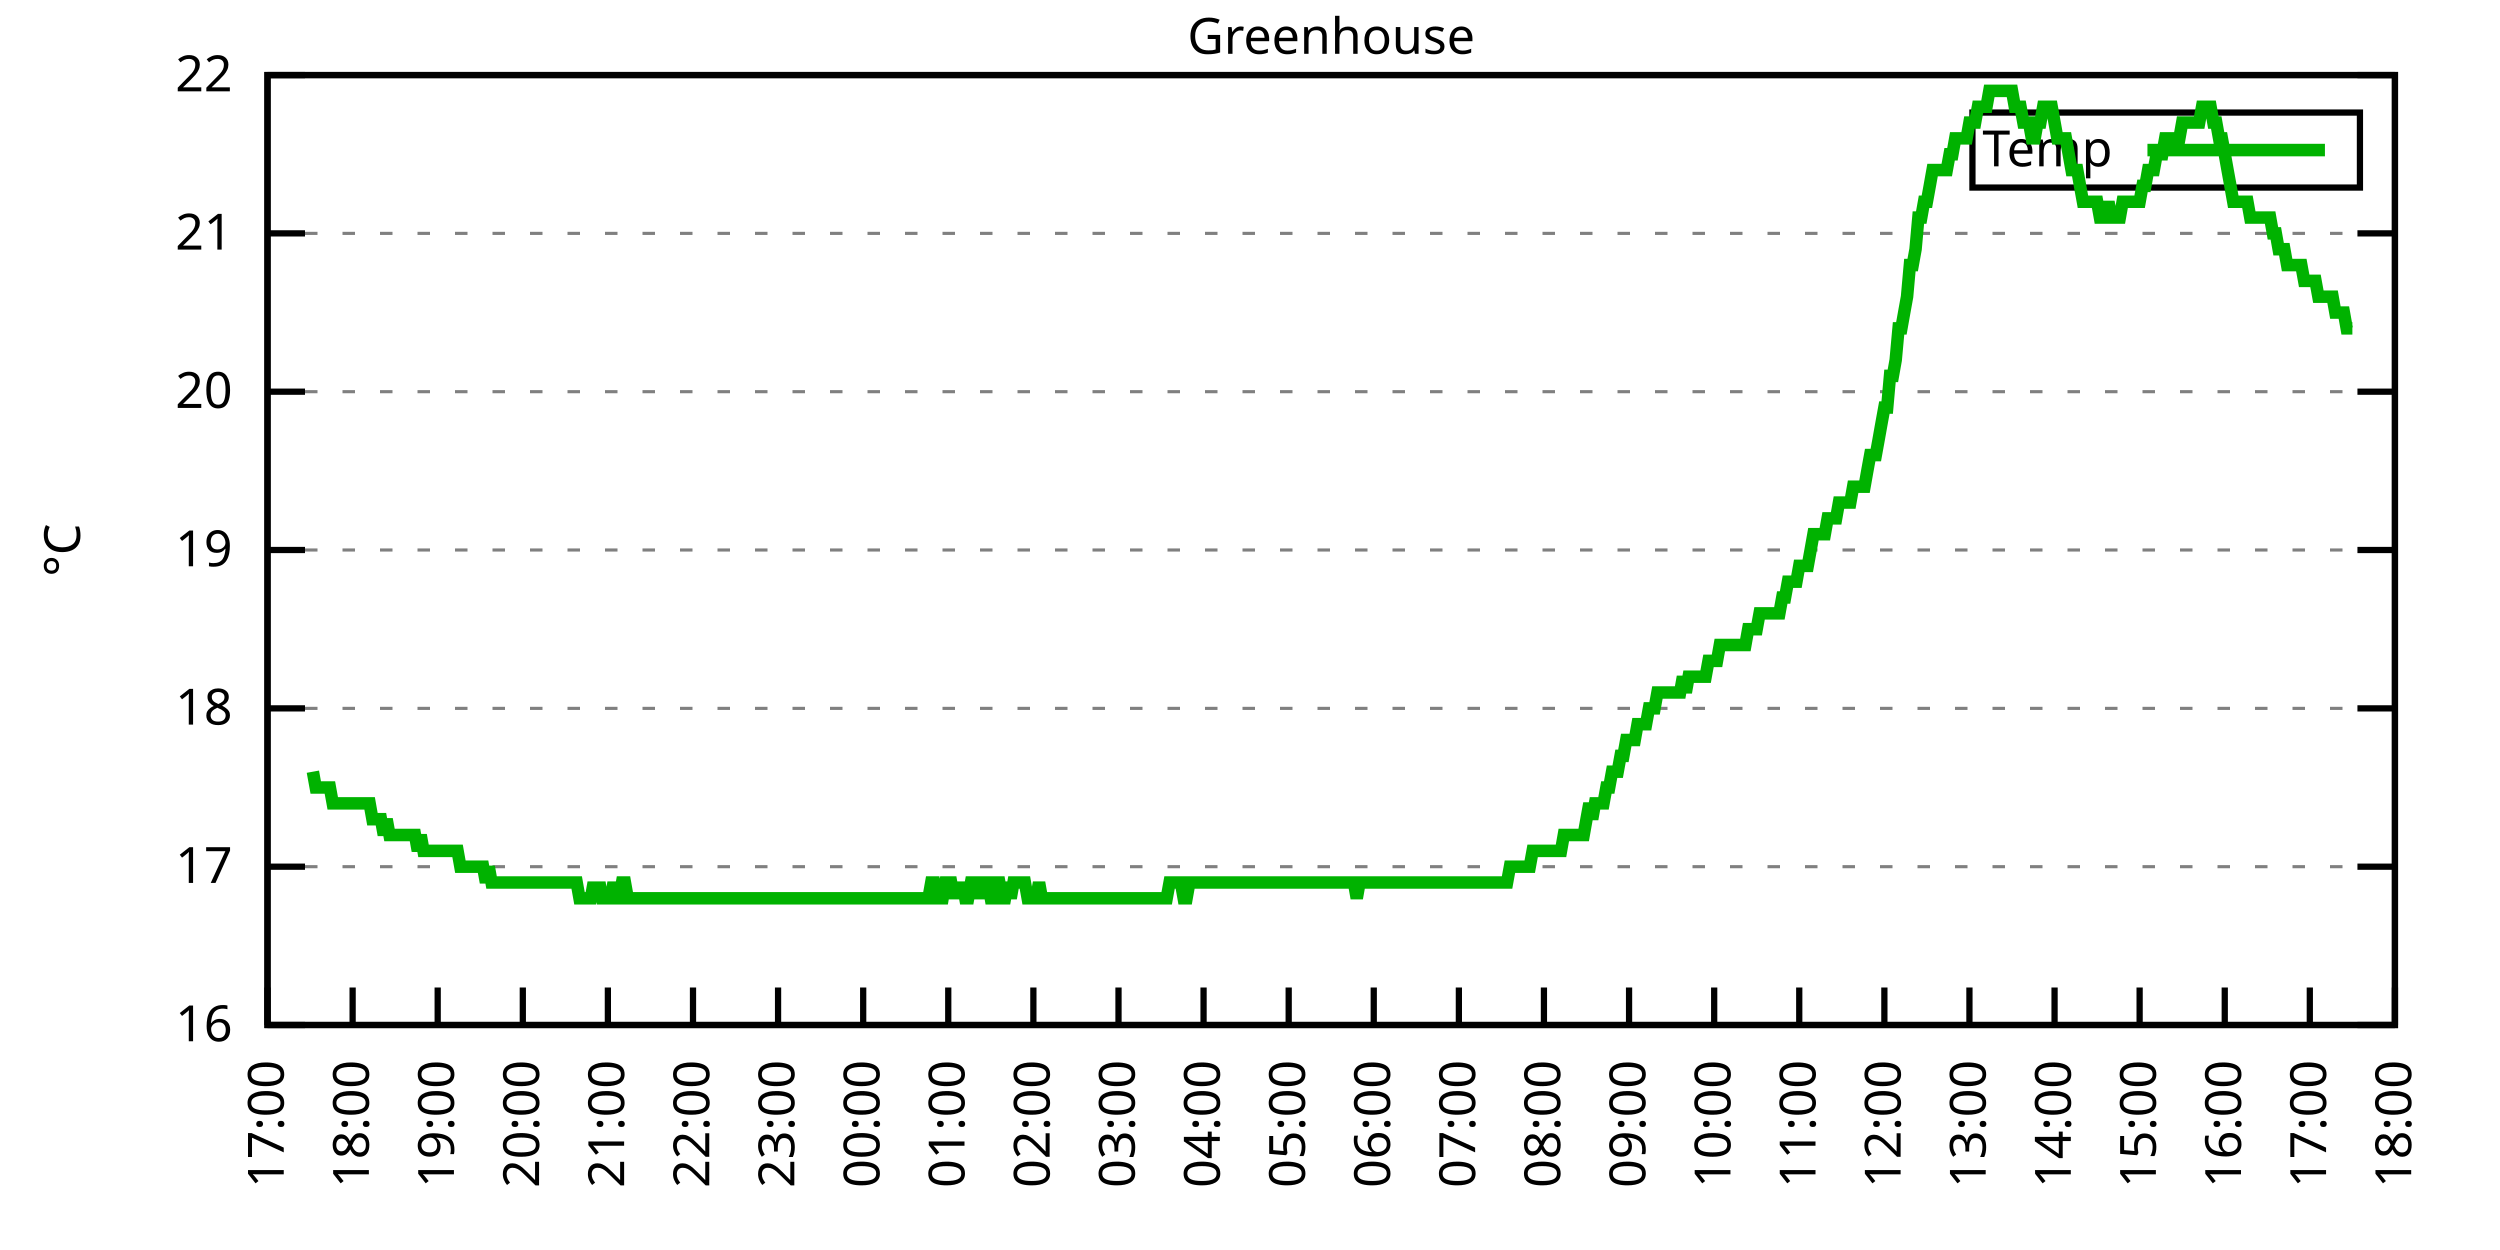
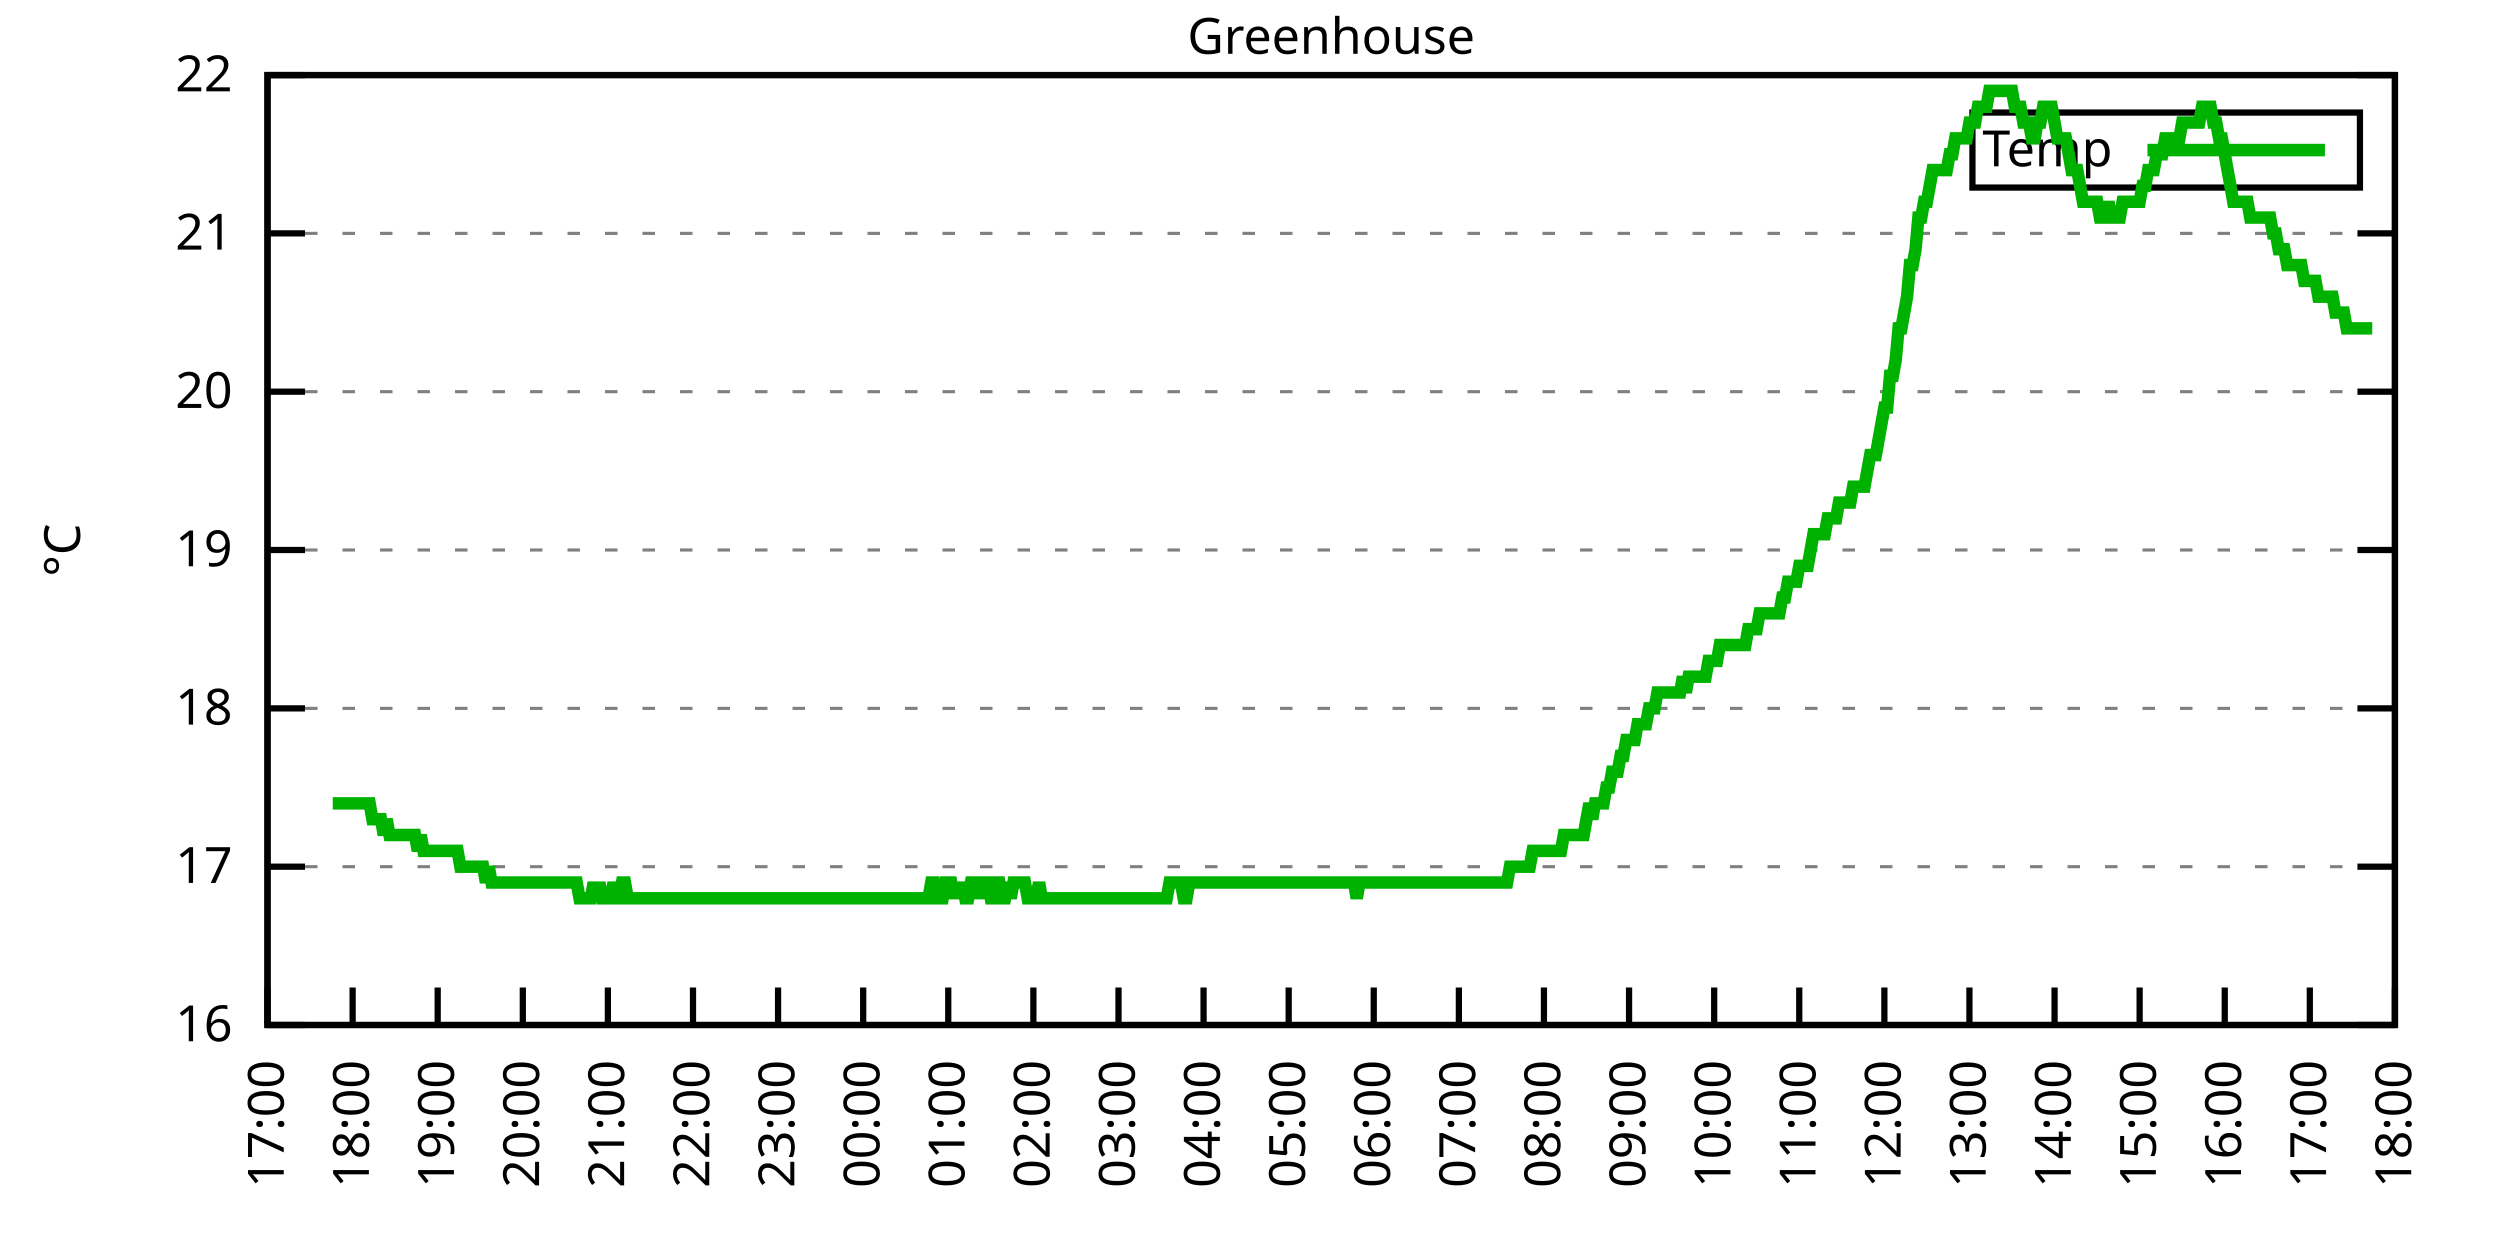
<svg xmlns="http://www.w3.org/2000/svg" xmlns:xlink="http://www.w3.org/1999/xlink" width="400" height="200" viewBox="0 0 400 200">
  <g id="gnuplot_canvas">
    <rect x="0" y="0" width="400" height="200" fill="none" />
    <defs>
      <circle id="gpDot" r="0.5" stroke-width="0.5" stroke="currentColor" />
      <path id="gpPt0" stroke-width="0.333" stroke="currentColor" d="M-1,0 h2 M0,-1 v2" />
      <path id="gpPt1" stroke-width="0.333" stroke="currentColor" d="M-1,-1 L1,1 M1,-1 L-1,1" />
      <path id="gpPt2" stroke-width="0.333" stroke="currentColor" d="M-1,0 L1,0 M0,-1 L0,1 M-1,-1 L1,1 M-1,1 L1,-1" />
      <rect id="gpPt3" stroke-width="0.333" stroke="currentColor" x="-1" y="-1" width="2" height="2" />
      <rect id="gpPt4" stroke-width="0.333" stroke="currentColor" fill="currentColor" x="-1" y="-1" width="2" height="2" />
      <circle id="gpPt5" stroke-width="0.333" stroke="currentColor" cx="0" cy="0" r="1" />
      <use xlink:href="#gpPt5" id="gpPt6" fill="currentColor" stroke="none" />
      <path id="gpPt7" stroke-width="0.333" stroke="currentColor" d="M0,-1.33 L-1.33,0.67 L1.33,0.67 z" />
      <use xlink:href="#gpPt7" id="gpPt8" fill="currentColor" stroke="none" />
      <use xlink:href="#gpPt7" id="gpPt9" stroke="currentColor" transform="rotate(180)" />
      <use xlink:href="#gpPt9" id="gpPt10" fill="currentColor" stroke="none" />
      <use xlink:href="#gpPt3" id="gpPt11" stroke="currentColor" transform="rotate(45)" />
      <use xlink:href="#gpPt11" id="gpPt12" fill="currentColor" stroke="none" />
      <path id="gpPt13" stroke-width="0.333" stroke="currentColor" d="M0,1.330 L1.265,0.411 L0.782,-1.067 L-0.782,-1.076 L-1.265,0.411 z" />
      <use xlink:href="#gpPt13" id="gpPt14" fill="currentColor" stroke="none" />
      <filter id="textbox" filterUnits="objectBoundingBox" x="0" y="0" height="1" width="1">
        <feFlood flood-color="white" flood-opacity="1" result="bgnd" />
        <feComposite in="SourceGraphic" in2="bgnd" operator="atop" />
      </filter>
      <filter id="greybox" filterUnits="objectBoundingBox" x="0" y="0" height="1" width="1">
        <feFlood flood-color="lightgrey" flood-opacity="1" result="grey" />
        <feComposite in="SourceGraphic" in2="grey" operator="atop" />
      </filter>
    </defs>
    <g fill="none" color="white" stroke="currentColor" stroke-width="1.00" stroke-linecap="butt" stroke-linejoin="miter">
</g>
    <g fill="none" color="black" stroke="currentColor" stroke-width="1.00" stroke-linecap="butt" stroke-linejoin="miter">
      <g stroke="none" shape-rendering="crispEdges">
        <polygon fill="rgb(255, 255, 255)" points="42.80,164.00 383.18,164.00 383.18,12.02 42.80,12.02 " />
      </g>
    </g>
    <g fill="none" color="black" stroke="currentColor" stroke-width="1.00" stroke-linecap="butt" stroke-linejoin="miter">
</g>
    <g fill="none" color="black" stroke="black" stroke-width="0.50" stroke-linecap="butt" stroke-linejoin="miter">
</g>
    <g fill="none" color="gray" stroke="currentColor" stroke-width="0.50" stroke-linecap="butt" stroke-linejoin="miter">
      <path stroke="gray" stroke-dasharray="2,4" class="gridline" d="M42.80,164.00 L383.19,164.00  " />
    </g>
    <g fill="none" color="gray" stroke="gray" stroke-width="1.00" stroke-linecap="butt" stroke-linejoin="miter">
</g>
    <g fill="none" color="black" stroke="currentColor" stroke-width="1.00" stroke-linecap="butt" stroke-linejoin="miter">
      <path stroke="black" d="M42.80,164.00 L48.80,164.00 M383.19,164.00 L377.19,164.00  " />
      <g transform="translate(37.20,166.60)" stroke="none" fill="black" font-family="Sans" font-size="8.00" text-anchor="end">
        <text>
          <tspan font-family="Sans"> 16</tspan>
        </text>
      </g>
    </g>
    <g fill="none" color="black" stroke="currentColor" stroke-width="1.00" stroke-linecap="butt" stroke-linejoin="miter">
</g>
    <g fill="none" color="black" stroke="black" stroke-width="0.50" stroke-linecap="butt" stroke-linejoin="miter">
</g>
    <g fill="none" color="gray" stroke="currentColor" stroke-width="0.50" stroke-linecap="butt" stroke-linejoin="miter">
      <path stroke="gray" stroke-dasharray="2,4" class="gridline" d="M42.80,138.67 L383.19,138.67  " />
    </g>
    <g fill="none" color="gray" stroke="gray" stroke-width="1.00" stroke-linecap="butt" stroke-linejoin="miter">
</g>
    <g fill="none" color="black" stroke="currentColor" stroke-width="1.00" stroke-linecap="butt" stroke-linejoin="miter">
      <path stroke="black" d="M42.80,138.67 L48.80,138.67 M383.19,138.67 L377.19,138.67  " />
      <g transform="translate(37.20,141.27)" stroke="none" fill="black" font-family="Sans" font-size="8.00" text-anchor="end">
        <text>
          <tspan font-family="Sans"> 17</tspan>
        </text>
      </g>
    </g>
    <g fill="none" color="black" stroke="currentColor" stroke-width="1.00" stroke-linecap="butt" stroke-linejoin="miter">
</g>
    <g fill="none" color="black" stroke="black" stroke-width="0.50" stroke-linecap="butt" stroke-linejoin="miter">
</g>
    <g fill="none" color="gray" stroke="currentColor" stroke-width="0.50" stroke-linecap="butt" stroke-linejoin="miter">
      <path stroke="gray" stroke-dasharray="2,4" class="gridline" d="M42.80,113.34 L383.19,113.34  " />
    </g>
    <g fill="none" color="gray" stroke="gray" stroke-width="1.00" stroke-linecap="butt" stroke-linejoin="miter">
</g>
    <g fill="none" color="black" stroke="currentColor" stroke-width="1.00" stroke-linecap="butt" stroke-linejoin="miter">
      <path stroke="black" d="M42.80,113.34 L48.80,113.34 M383.19,113.34 L377.19,113.34  " />
      <g transform="translate(37.20,115.94)" stroke="none" fill="black" font-family="Sans" font-size="8.00" text-anchor="end">
        <text>
          <tspan font-family="Sans"> 18</tspan>
        </text>
      </g>
    </g>
    <g fill="none" color="black" stroke="currentColor" stroke-width="1.00" stroke-linecap="butt" stroke-linejoin="miter">
</g>
    <g fill="none" color="black" stroke="black" stroke-width="0.50" stroke-linecap="butt" stroke-linejoin="miter">
</g>
    <g fill="none" color="gray" stroke="currentColor" stroke-width="0.50" stroke-linecap="butt" stroke-linejoin="miter">
      <path stroke="gray" stroke-dasharray="2,4" class="gridline" d="M42.80,88.00 L383.19,88.00  " />
    </g>
    <g fill="none" color="gray" stroke="gray" stroke-width="1.00" stroke-linecap="butt" stroke-linejoin="miter">
</g>
    <g fill="none" color="black" stroke="currentColor" stroke-width="1.00" stroke-linecap="butt" stroke-linejoin="miter">
      <path stroke="black" d="M42.80,88.00 L48.80,88.00 M383.19,88.00 L377.19,88.00  " />
      <g transform="translate(37.20,90.60)" stroke="none" fill="black" font-family="Sans" font-size="8.00" text-anchor="end">
        <text>
          <tspan font-family="Sans"> 19</tspan>
        </text>
      </g>
    </g>
    <g fill="none" color="black" stroke="currentColor" stroke-width="1.00" stroke-linecap="butt" stroke-linejoin="miter">
</g>
    <g fill="none" color="black" stroke="black" stroke-width="0.50" stroke-linecap="butt" stroke-linejoin="miter">
</g>
    <g fill="none" color="gray" stroke="currentColor" stroke-width="0.50" stroke-linecap="butt" stroke-linejoin="miter">
      <path stroke="gray" stroke-dasharray="2,4" class="gridline" d="M42.80,62.67 L383.19,62.67  " />
    </g>
    <g fill="none" color="gray" stroke="gray" stroke-width="1.00" stroke-linecap="butt" stroke-linejoin="miter">
</g>
    <g fill="none" color="black" stroke="currentColor" stroke-width="1.00" stroke-linecap="butt" stroke-linejoin="miter">
      <path stroke="black" d="M42.80,62.67 L48.80,62.67 M383.19,62.67 L377.19,62.67  " />
      <g transform="translate(37.20,65.27)" stroke="none" fill="black" font-family="Sans" font-size="8.00" text-anchor="end">
        <text>
          <tspan font-family="Sans"> 20</tspan>
        </text>
      </g>
    </g>
    <g fill="none" color="black" stroke="currentColor" stroke-width="1.00" stroke-linecap="butt" stroke-linejoin="miter">
</g>
    <g fill="none" color="black" stroke="black" stroke-width="0.50" stroke-linecap="butt" stroke-linejoin="miter">
</g>
    <g fill="none" color="gray" stroke="currentColor" stroke-width="0.50" stroke-linecap="butt" stroke-linejoin="miter">
      <path stroke="gray" stroke-dasharray="2,4" class="gridline" d="M42.80,37.34 L383.19,37.34  " />
    </g>
    <g fill="none" color="gray" stroke="gray" stroke-width="1.00" stroke-linecap="butt" stroke-linejoin="miter">
</g>
    <g fill="none" color="black" stroke="currentColor" stroke-width="1.00" stroke-linecap="butt" stroke-linejoin="miter">
      <path stroke="black" d="M42.80,37.34 L48.80,37.34 M383.19,37.34 L377.19,37.34  " />
      <g transform="translate(37.20,39.94)" stroke="none" fill="black" font-family="Sans" font-size="8.00" text-anchor="end">
        <text>
          <tspan font-family="Sans"> 21</tspan>
        </text>
      </g>
    </g>
    <g fill="none" color="black" stroke="currentColor" stroke-width="1.00" stroke-linecap="butt" stroke-linejoin="miter">
</g>
    <g fill="none" color="black" stroke="black" stroke-width="0.50" stroke-linecap="butt" stroke-linejoin="miter">
</g>
    <g fill="none" color="gray" stroke="currentColor" stroke-width="0.50" stroke-linecap="butt" stroke-linejoin="miter">
      <path stroke="gray" stroke-dasharray="2,4" class="gridline" d="M42.80,12.01 L383.19,12.01  " />
    </g>
    <g fill="none" color="gray" stroke="gray" stroke-width="1.00" stroke-linecap="butt" stroke-linejoin="miter">
</g>
    <g fill="none" color="black" stroke="currentColor" stroke-width="1.00" stroke-linecap="butt" stroke-linejoin="miter">
      <path stroke="black" d="M42.80,12.01 L48.80,12.01 M383.19,12.01 L377.19,12.01  " />
      <g transform="translate(37.20,14.61)" stroke="none" fill="black" font-family="Sans" font-size="8.00" text-anchor="end">
        <text>
          <tspan font-family="Sans"> 22</tspan>
        </text>
      </g>
    </g>
    <g fill="none" color="black" stroke="currentColor" stroke-width="1.00" stroke-linecap="butt" stroke-linejoin="miter">
      <path stroke="black" d="M42.80,164.00 L42.80,158.00  " />
      <g transform="translate(45.40,169.60) rotate(270.00)" stroke="none" fill="black" font-family="Sans" font-size="8.00" text-anchor="end">
        <text>
          <tspan font-family="Sans">17:00</tspan>
        </text>
      </g>
    </g>
    <g fill="none" color="black" stroke="currentColor" stroke-width="1.00" stroke-linecap="butt" stroke-linejoin="miter">
      <path stroke="black" d="M56.42,164.00 L56.42,158.00  " />
      <g transform="translate(59.02,169.60) rotate(270.00)" stroke="none" fill="black" font-family="Sans" font-size="8.00" text-anchor="end">
        <text>
          <tspan font-family="Sans">18:00</tspan>
        </text>
      </g>
    </g>
    <g fill="none" color="black" stroke="currentColor" stroke-width="1.00" stroke-linecap="butt" stroke-linejoin="miter">
      <path stroke="black" d="M70.03,164.00 L70.03,158.00  " />
      <g transform="translate(72.63,169.60) rotate(270.00)" stroke="none" fill="black" font-family="Sans" font-size="8.00" text-anchor="end">
        <text>
          <tspan font-family="Sans">19:00</tspan>
        </text>
      </g>
    </g>
    <g fill="none" color="black" stroke="currentColor" stroke-width="1.00" stroke-linecap="butt" stroke-linejoin="miter">
      <path stroke="black" d="M83.65,164.00 L83.65,158.00  " />
      <g transform="translate(86.25,169.60) rotate(270.00)" stroke="none" fill="black" font-family="Sans" font-size="8.00" text-anchor="end">
        <text>
          <tspan font-family="Sans">20:00</tspan>
        </text>
      </g>
    </g>
    <g fill="none" color="black" stroke="currentColor" stroke-width="1.00" stroke-linecap="butt" stroke-linejoin="miter">
      <path stroke="black" d="M97.26,164.00 L97.26,158.00  " />
      <g transform="translate(99.86,169.60) rotate(270.00)" stroke="none" fill="black" font-family="Sans" font-size="8.00" text-anchor="end">
        <text>
          <tspan font-family="Sans">21:00</tspan>
        </text>
      </g>
    </g>
    <g fill="none" color="black" stroke="currentColor" stroke-width="1.00" stroke-linecap="butt" stroke-linejoin="miter">
      <path stroke="black" d="M110.88,164.00 L110.88,158.00  " />
      <g transform="translate(113.48,169.60) rotate(270.00)" stroke="none" fill="black" font-family="Sans" font-size="8.00" text-anchor="end">
        <text>
          <tspan font-family="Sans">22:00</tspan>
        </text>
      </g>
    </g>
    <g fill="none" color="black" stroke="currentColor" stroke-width="1.00" stroke-linecap="butt" stroke-linejoin="miter">
      <path stroke="black" d="M124.49,164.00 L124.49,158.00  " />
      <g transform="translate(127.09,169.60) rotate(270.00)" stroke="none" fill="black" font-family="Sans" font-size="8.00" text-anchor="end">
        <text>
          <tspan font-family="Sans">23:00</tspan>
        </text>
      </g>
    </g>
    <g fill="none" color="black" stroke="currentColor" stroke-width="1.00" stroke-linecap="butt" stroke-linejoin="miter">
      <path stroke="black" d="M138.11,164.00 L138.11,158.00  " />
      <g transform="translate(140.71,169.60) rotate(270.00)" stroke="none" fill="black" font-family="Sans" font-size="8.00" text-anchor="end">
        <text>
          <tspan font-family="Sans">00:00</tspan>
        </text>
      </g>
    </g>
    <g fill="none" color="black" stroke="currentColor" stroke-width="1.00" stroke-linecap="butt" stroke-linejoin="miter">
      <path stroke="black" d="M151.72,164.00 L151.72,158.00  " />
      <g transform="translate(154.32,169.60) rotate(270.00)" stroke="none" fill="black" font-family="Sans" font-size="8.00" text-anchor="end">
        <text>
          <tspan font-family="Sans">01:00</tspan>
        </text>
      </g>
    </g>
    <g fill="none" color="black" stroke="currentColor" stroke-width="1.00" stroke-linecap="butt" stroke-linejoin="miter">
      <path stroke="black" d="M165.34,164.00 L165.34,158.00  " />
      <g transform="translate(167.94,169.60) rotate(270.00)" stroke="none" fill="black" font-family="Sans" font-size="8.00" text-anchor="end">
        <text>
          <tspan font-family="Sans">02:00</tspan>
        </text>
      </g>
    </g>
    <g fill="none" color="black" stroke="currentColor" stroke-width="1.00" stroke-linecap="butt" stroke-linejoin="miter">
      <path stroke="black" d="M178.96,164.00 L178.96,158.00  " />
      <g transform="translate(181.56,169.60) rotate(270.00)" stroke="none" fill="black" font-family="Sans" font-size="8.00" text-anchor="end">
        <text>
          <tspan font-family="Sans">03:00</tspan>
        </text>
      </g>
    </g>
    <g fill="none" color="black" stroke="currentColor" stroke-width="1.00" stroke-linecap="butt" stroke-linejoin="miter">
      <path stroke="black" d="M192.57,164.00 L192.57,158.00  " />
      <g transform="translate(195.17,169.60) rotate(270.00)" stroke="none" fill="black" font-family="Sans" font-size="8.00" text-anchor="end">
        <text>
          <tspan font-family="Sans">04:00</tspan>
        </text>
      </g>
    </g>
    <g fill="none" color="black" stroke="currentColor" stroke-width="1.00" stroke-linecap="butt" stroke-linejoin="miter">
      <path stroke="black" d="M206.19,164.00 L206.19,158.00  " />
      <g transform="translate(208.79,169.60) rotate(270.00)" stroke="none" fill="black" font-family="Sans" font-size="8.00" text-anchor="end">
        <text>
          <tspan font-family="Sans">05:00</tspan>
        </text>
      </g>
    </g>
    <g fill="none" color="black" stroke="currentColor" stroke-width="1.00" stroke-linecap="butt" stroke-linejoin="miter">
      <path stroke="black" d="M219.80,164.00 L219.80,158.00  " />
      <g transform="translate(222.40,169.60) rotate(270.00)" stroke="none" fill="black" font-family="Sans" font-size="8.00" text-anchor="end">
        <text>
          <tspan font-family="Sans">06:00</tspan>
        </text>
      </g>
    </g>
    <g fill="none" color="black" stroke="currentColor" stroke-width="1.00" stroke-linecap="butt" stroke-linejoin="miter">
      <path stroke="black" d="M233.42,164.00 L233.42,158.00  " />
      <g transform="translate(236.02,169.60) rotate(270.00)" stroke="none" fill="black" font-family="Sans" font-size="8.00" text-anchor="end">
        <text>
          <tspan font-family="Sans">07:00</tspan>
        </text>
      </g>
    </g>
    <g fill="none" color="black" stroke="currentColor" stroke-width="1.00" stroke-linecap="butt" stroke-linejoin="miter">
      <path stroke="black" d="M247.03,164.00 L247.03,158.00  " />
      <g transform="translate(249.63,169.60) rotate(270.00)" stroke="none" fill="black" font-family="Sans" font-size="8.00" text-anchor="end">
        <text>
          <tspan font-family="Sans">08:00</tspan>
        </text>
      </g>
    </g>
    <g fill="none" color="black" stroke="currentColor" stroke-width="1.00" stroke-linecap="butt" stroke-linejoin="miter">
      <path stroke="black" d="M260.65,164.00 L260.65,158.00  " />
      <g transform="translate(263.25,169.60) rotate(270.00)" stroke="none" fill="black" font-family="Sans" font-size="8.00" text-anchor="end">
        <text>
          <tspan font-family="Sans">09:00</tspan>
        </text>
      </g>
    </g>
    <g fill="none" color="black" stroke="currentColor" stroke-width="1.00" stroke-linecap="butt" stroke-linejoin="miter">
      <path stroke="black" d="M274.27,164.00 L274.27,158.00  " />
      <g transform="translate(276.87,169.60) rotate(270.00)" stroke="none" fill="black" font-family="Sans" font-size="8.00" text-anchor="end">
        <text>
          <tspan font-family="Sans">10:00</tspan>
        </text>
      </g>
    </g>
    <g fill="none" color="black" stroke="currentColor" stroke-width="1.00" stroke-linecap="butt" stroke-linejoin="miter">
      <path stroke="black" d="M287.88,164.00 L287.88,158.00  " />
      <g transform="translate(290.48,169.60) rotate(270.00)" stroke="none" fill="black" font-family="Sans" font-size="8.00" text-anchor="end">
        <text>
          <tspan font-family="Sans">11:00</tspan>
        </text>
      </g>
    </g>
    <g fill="none" color="black" stroke="currentColor" stroke-width="1.00" stroke-linecap="butt" stroke-linejoin="miter">
      <path stroke="black" d="M301.50,164.00 L301.50,158.00  " />
      <g transform="translate(304.10,169.60) rotate(270.00)" stroke="none" fill="black" font-family="Sans" font-size="8.00" text-anchor="end">
        <text>
          <tspan font-family="Sans">12:00</tspan>
        </text>
      </g>
    </g>
    <g fill="none" color="black" stroke="currentColor" stroke-width="1.00" stroke-linecap="butt" stroke-linejoin="miter">
      <path stroke="black" d="M315.11,164.00 L315.11,158.00  " />
      <g transform="translate(317.71,169.60) rotate(270.00)" stroke="none" fill="black" font-family="Sans" font-size="8.00" text-anchor="end">
        <text>
          <tspan font-family="Sans">13:00</tspan>
        </text>
      </g>
    </g>
    <g fill="none" color="black" stroke="currentColor" stroke-width="1.00" stroke-linecap="butt" stroke-linejoin="miter">
      <path stroke="black" d="M328.73,164.00 L328.73,158.00  " />
      <g transform="translate(331.33,169.60) rotate(270.00)" stroke="none" fill="black" font-family="Sans" font-size="8.00" text-anchor="end">
        <text>
          <tspan font-family="Sans">14:00</tspan>
        </text>
      </g>
    </g>
    <g fill="none" color="black" stroke="currentColor" stroke-width="1.00" stroke-linecap="butt" stroke-linejoin="miter">
      <path stroke="black" d="M342.34,164.00 L342.34,158.00  " />
      <g transform="translate(344.94,169.60) rotate(270.00)" stroke="none" fill="black" font-family="Sans" font-size="8.00" text-anchor="end">
        <text>
          <tspan font-family="Sans">15:00</tspan>
        </text>
      </g>
    </g>
    <g fill="none" color="black" stroke="currentColor" stroke-width="1.00" stroke-linecap="butt" stroke-linejoin="miter">
      <path stroke="black" d="M355.96,164.00 L355.96,158.00  " />
      <g transform="translate(358.56,169.60) rotate(270.00)" stroke="none" fill="black" font-family="Sans" font-size="8.00" text-anchor="end">
        <text>
          <tspan font-family="Sans">16:00</tspan>
        </text>
      </g>
    </g>
    <g fill="none" color="black" stroke="currentColor" stroke-width="1.00" stroke-linecap="butt" stroke-linejoin="miter">
      <path stroke="black" d="M369.57,164.00 L369.57,158.00  " />
      <g transform="translate(372.17,169.60) rotate(270.00)" stroke="none" fill="black" font-family="Sans" font-size="8.00" text-anchor="end">
        <text>
          <tspan font-family="Sans">17:00</tspan>
        </text>
      </g>
    </g>
    <g fill="none" color="black" stroke="currentColor" stroke-width="1.00" stroke-linecap="butt" stroke-linejoin="miter">
      <path stroke="black" d="M383.19,164.00 L383.19,158.00  " />
      <g transform="translate(385.79,169.60) rotate(270.00)" stroke="none" fill="black" font-family="Sans" font-size="8.00" text-anchor="end">
        <text>
          <tspan font-family="Sans">18:00</tspan>
        </text>
      </g>
    </g>
    <g fill="none" color="black" stroke="currentColor" stroke-width="1.00" stroke-linecap="butt" stroke-linejoin="miter">
</g>
    <g fill="none" color="black" stroke="currentColor" stroke-width="1.00" stroke-linecap="butt" stroke-linejoin="miter">
      <path stroke="black" d="M42.80,12.01 L42.80,164.00 L383.19,164.00 L383.19,12.01 L42.80,12.01 Z  " />
    </g>
    <g fill="none" color="black" stroke="currentColor" stroke-width="1.00" stroke-linecap="butt" stroke-linejoin="miter">
</g>
    <g fill="none" color="black" stroke="currentColor" stroke-width="1.00" stroke-linecap="butt" stroke-linejoin="miter">
      <path stroke="black" d="M315.59,30.01 L315.59,18.01 L377.59,18.01 L377.59,30.01 L315.59,30.01 Z  " />
    </g>
    <g id="Greenhouse_plot_1">
      <g fill="none" color="white" stroke="black" stroke-width="2.00" stroke-linecap="butt" stroke-linejoin="miter">
</g>
      <g fill="none" color="black" stroke="currentColor" stroke-width="2.00" stroke-linecap="butt" stroke-linejoin="miter">
        <g transform="translate(337.99,26.61)" stroke="none" fill="black" font-family="Sans" font-size="8.00" text-anchor="end">
          <text>
            <tspan font-family="Sans">Temp</tspan>
          </text>
        </g>
      </g>
      <g fill="none" color="black" stroke="currentColor" stroke-width="2.00" stroke-linecap="butt" stroke-linejoin="miter">
-         <path stroke="rgb(  0, 178,   0)" d="M343.59,24.01 L371.99,24.01 M50.06,123.47 L50.52,126.00 L50.97,126.00 L51.42,126.00 L51.88,126.00 L52.33,126.00   L52.78,126.00 L53.24,128.54 L53.69,128.54 L54.15,128.54 L54.60,128.54 L55.05,128.54 L55.51,128.54 L55.96,128.54   L56.42,128.54 L56.87,128.54 L57.32,128.54 L57.78,128.54 L58.23,128.54 L58.68,128.54 L59.14,128.54 L59.59,131.07   L60.05,131.07 L60.50,131.07 L60.95,131.07 L61.41,133.60 L61.86,131.07 L62.32,133.60 L62.77,133.60 L63.22,133.60   L63.68,133.60 L64.13,133.60 L64.58,133.60 L65.04,133.60 L65.49,133.60 L65.95,133.60 L66.40,133.60 L66.85,136.14   L67.31,133.60 L67.76,136.14 L68.22,136.14 L68.67,136.14 L69.12,136.14 L69.58,136.14 L70.03,136.14 L70.49,136.14   L70.94,136.14 L71.39,136.14 L71.85,136.14 L72.30,136.14 L72.75,136.14 L73.21,136.14 L73.66,138.67 L74.12,138.67   L74.57,138.67 L75.02,138.67 L75.48,138.67 L75.93,138.67 L76.39,138.67 L76.84,138.67 L77.29,138.67 L77.75,141.20   L78.20,138.67 L78.65,141.20 L79.11,141.20 L79.56,141.20 L80.02,141.20 L80.47,141.20 L80.92,141.20 L81.38,141.20   L81.83,141.20 L82.29,141.20 L82.74,141.20 L83.19,141.20 L83.65,141.20 L84.10,141.20 L84.55,141.20 L85.01,141.20   L85.46,141.20 L85.92,141.20 L86.37,141.20 L86.82,141.20 L87.28,141.20 L87.73,141.20 L88.19,141.20 L88.64,141.20   L89.09,141.20 L89.55,141.20 L90.00,141.20 L90.45,141.20 L90.91,141.20 L91.36,141.20 L91.82,141.20 L92.27,141.20   L92.72,143.73 L93.18,143.73 L93.63,143.73 L94.09,143.73 L94.54,143.73 L94.99,141.20 L95.45,143.73 L95.90,141.20   L96.35,143.73 L96.81,143.73 L97.26,143.73 L97.72,143.73 L98.17,141.20 L98.62,143.73 L99.08,143.73 L99.53,141.20   L99.99,141.20 L100.44,143.73 L100.89,143.73 L101.35,143.73 L101.80,143.73 L102.25,143.73 L102.71,143.73 L103.16,143.73   L103.62,143.73 L104.07,143.73 L104.52,143.73 L104.98,143.73 L105.43,143.73 L105.89,143.73 L106.34,143.73 L106.79,143.73   L107.25,143.73 L107.70,143.73 L108.15,143.73 L108.61,143.73 L109.06,143.73 L109.52,143.73 L109.97,143.73 L110.42,143.73   L110.88,143.73 L111.33,143.73 L111.79,143.73 L112.24,143.73 L112.69,143.73 L113.15,143.73 L113.60,143.73 L114.05,143.73   L114.51,143.73 L114.96,143.73 L115.42,143.73 L115.87,143.73 L116.32,143.73 L116.78,143.73 L117.23,143.73 L117.69,143.73   L118.14,143.73 L118.59,143.73 L119.05,143.73 L119.50,143.73 L119.96,143.73 L120.41,143.73 L120.86,143.73 L121.32,143.73   L121.77,143.73 L122.22,143.73 L122.68,143.73 L123.13,143.73 L123.59,143.73 L124.04,143.73 L124.49,143.73 L124.95,143.73   L125.40,143.73 L125.86,143.73 L126.31,143.73 L126.76,143.73 L127.22,143.73 L127.67,143.73 L128.12,143.73 L128.58,143.73   L129.03,143.73 L129.49,143.73 L129.94,143.73 L130.39,143.73 L130.85,143.73 L131.30,143.73 L131.76,143.73 L132.21,143.73   L132.66,143.73 L133.12,143.73 L133.57,143.73 L134.02,143.73 L134.48,143.73 L134.93,143.73 L135.39,143.73 L135.84,143.73   L136.29,143.73 L136.75,143.73 L137.20,143.73 L137.66,143.73 L138.11,143.73 L138.56,143.73 L139.02,143.73 L139.47,143.73   L139.92,143.73 L140.38,143.73 L140.83,143.73 L141.29,143.73 L141.74,143.73 L142.19,143.73 L142.65,143.73 L143.10,143.73   L143.56,143.73 L144.01,143.73 L144.46,143.73 L144.92,143.73 L145.37,143.73 L145.82,143.73 L146.28,143.73 L146.73,143.73   L147.19,143.73 L147.64,143.73 L148.09,143.73 L148.55,143.73 L149.00,141.20 L149.46,141.20 L149.91,143.73 L150.36,143.73   L150.82,143.73 L151.27,141.20 L151.72,141.20 L152.18,141.20 L152.63,143.73 L153.09,141.20 L153.54,143.73 L153.99,141.20   L154.45,143.73 L154.90,143.73 L155.36,141.20 L155.81,141.20 L156.26,141.20 L156.72,143.73 L157.17,141.20 L157.62,141.20   L158.08,141.20 L158.53,143.73 L158.99,143.73 L159.44,141.20 L159.89,141.20 L160.35,143.73 L160.80,143.73 L161.26,141.20   L161.71,143.73 L162.16,141.20 L162.62,141.20 L163.07,141.20 L163.52,141.20 L163.98,141.20 L164.43,143.73 L164.89,143.73   L165.34,143.73 L165.79,143.73 L166.25,141.20 L166.70,143.73 L167.16,143.73 L167.61,143.73 L168.06,143.73 L168.52,143.73   L168.97,143.73 L169.43,143.73 L169.88,143.73 L170.33,143.73 L170.79,143.73 L171.24,143.73 L171.69,143.73 L172.15,143.73   L172.60,143.73 L173.06,143.73 L173.51,143.73 L173.96,143.73 L174.42,143.73 L174.87,143.73 L175.33,143.73 L175.78,143.73   L176.23,143.73 L176.69,143.73 L177.14,143.73 L177.59,143.73 L178.05,143.73 L178.50,143.73 L178.96,143.73 L179.41,143.73   L179.86,143.73 L180.32,143.73 L180.77,143.73 L181.23,143.73 L181.68,143.73 L182.13,143.73 L182.59,143.73 L183.04,143.73   L183.49,143.73 L183.95,143.73 L184.40,143.73 L184.86,143.73 L185.31,143.73 L185.76,143.73 L186.22,143.73 L186.67,143.73   L187.13,141.20 L187.58,141.20 L188.03,141.20 L188.49,141.20 L188.94,141.20 L189.39,143.73 L189.85,143.73 L190.30,141.20   L190.76,141.20 L191.21,141.20 L191.66,141.20 L192.12,141.20 L192.57,141.20 L193.03,141.20 L193.48,141.20 L193.93,141.20   L194.39,141.20 L194.84,141.20 L195.29,141.20 L195.75,141.20 L196.20,141.20 L196.66,141.20 L197.11,141.20 L197.56,141.20   L198.02,141.20 L198.47,141.20 L198.93,141.20 L199.38,141.20 L199.83,141.20 L200.29,141.20 L200.74,141.20 L201.19,141.20   L201.65,141.20 L202.10,141.20 L202.56,141.20 L203.01,141.20 L203.46,141.20 L203.92,141.20 L204.37,141.20 L204.83,141.20   L205.28,141.20 L205.73,141.20 L206.19,141.20 L206.64,141.20 L207.09,141.20 L207.55,141.20 L208.00,141.20 L208.46,141.20   L208.91,141.20 L209.36,141.20 L209.82,141.20 L210.27,141.20 L210.73,141.20 L211.18,141.20 L211.63,141.20 L212.09,141.20   L212.54,141.20 L213.00,141.20 L213.45,141.20 L213.90,141.20 L214.36,141.20 L214.81,141.20 L215.26,141.20 L215.72,141.20   L216.17,141.20 L216.63,141.20 L217.08,143.73 L217.53,141.20 L217.99,141.20 L218.44,141.20 L218.90,141.20 L219.35,141.20   L219.80,141.20 L220.26,141.20 L220.71,141.20 L221.16,141.20 L221.62,141.20 L222.07,141.20 L222.53,141.20 L222.98,141.20   L223.43,141.20 L223.89,141.20 L224.34,141.20 L224.80,141.20 L225.25,141.20 L225.70,141.20 L226.16,141.20 L226.61,141.20   L227.06,141.20 L227.52,141.20 L227.97,141.20 L228.43,141.20 L228.88,141.20 L229.33,141.20 L229.79,141.20 L230.24,141.20   L230.70,141.20 L231.15,141.20 L231.60,141.20 L232.06,141.20 L232.51,141.20 L232.96,141.20 L233.42,141.20 L233.87,141.20   L234.33,141.20 L234.78,141.20 L235.23,141.20 L235.69,141.20 L236.14,141.20 L236.60,141.20 L237.05,141.20 L237.50,141.20   L237.96,141.20 L238.41,141.20 L238.86,141.20 L239.32,141.20 L239.77,141.20 L240.23,141.20 L240.68,141.20 L241.13,141.20   L241.59,138.67 L242.04,138.67 L242.50,138.67 L242.95,138.67 L243.40,138.67 L243.86,138.67 L244.31,138.67 L244.76,138.67   L245.22,136.14 L245.67,136.14 L246.13,136.14 L246.58,136.14 L247.03,136.14 L247.49,136.14 L247.94,136.14 L248.40,136.14   L248.85,136.14 L249.30,136.14 L249.76,136.14 L250.21,133.60 L250.66,133.60 L251.12,133.60 L251.57,133.60 L252.03,133.60   L252.48,133.60 L252.93,133.60 L253.39,133.60 L253.84,131.07 L254.30,128.54 L254.75,131.07 L255.20,128.54 L255.66,128.54   L256.11,128.54 L256.56,128.54 L257.02,126.00 L257.47,126.00 L257.93,123.47 L258.38,123.47 L258.83,123.47 L259.29,120.94   L259.74,120.94 L260.20,118.40 L260.65,118.40 L261.10,118.40 L261.56,118.40 L262.01,115.87 L262.47,115.87 L262.92,115.87   L263.37,115.87 L263.83,113.34 L264.28,113.34 L264.73,113.34 L265.19,110.80 L265.64,110.80 L266.10,110.80 L266.55,110.80   L267.00,110.80 L267.46,110.80 L267.91,110.80 L268.37,110.80 L268.82,110.80 L269.27,108.27 L269.73,110.80 L270.18,108.27   L270.63,108.27 L271.09,108.27 L271.54,108.27 L272.00,108.27 L272.45,108.27 L272.90,108.27 L273.36,105.74 L273.81,105.74   L274.27,105.74 L274.72,105.74 L275.17,103.20 L275.63,103.20 L276.08,103.20 L276.53,103.20 L276.99,103.20 L277.44,103.20   L277.90,103.20 L278.35,103.20 L278.80,103.20 L279.26,103.20 L279.71,100.67 L280.17,100.67 L280.62,100.67 L281.07,100.67   L281.53,98.14 L281.98,98.14 L282.43,98.14 L282.89,98.14 L283.34,98.14 L283.80,98.14 L284.25,98.14 L284.70,98.14   L285.16,95.60 L285.61,95.60 L286.07,93.07 L286.52,93.07 L286.97,93.07 L287.43,93.07 L287.88,90.54 L288.33,90.54   L288.79,90.54 L289.24,90.54 L289.70,88.00 L290.15,85.47 L290.60,85.47 L291.06,85.47 L291.51,85.47 L291.97,85.47   L292.42,82.94 L292.87,82.94 L293.33,82.94 L293.78,82.94 L294.23,80.41 L294.69,80.41 L295.14,80.41 L295.60,80.41   L296.05,80.41 L296.50,77.87 L296.96,77.87 L297.41,77.87 L297.87,77.87 L298.32,77.87 L298.77,75.34 L299.23,72.81   L299.68,72.81 L300.13,72.81 L300.59,70.27 L301.04,67.74 L301.50,65.21 L301.95,65.21 L302.40,60.14 L302.86,60.14   L303.31,57.61 L303.77,52.54 L304.22,52.54 L304.67,50.01 L305.13,47.47 L305.58,42.41 L306.03,42.41 L306.49,39.87   L306.94,34.81 L307.40,34.81 L307.85,32.28 L308.30,32.28 L308.76,29.74 L309.21,27.21 L309.67,27.21 L310.12,27.21   L310.57,27.21 L311.03,27.21 L311.48,27.21 L311.94,24.68 L312.39,24.68 L312.84,22.14 L313.30,22.14 L313.75,22.14   L314.20,22.14 L314.66,22.14 L315.11,19.61 L315.57,19.61 L316.02,19.61 L316.47,17.08 L316.93,17.08 L317.38,17.08   L317.84,17.08 L318.29,14.54 L318.74,14.54 L319.20,14.54 L319.65,14.54 L320.10,14.54 L320.56,14.54 L321.01,14.54   L321.47,14.54 L321.92,14.54 L322.37,17.08 L322.83,17.08 L323.28,17.08 L323.74,19.61 L324.19,19.61 L324.64,19.61   L325.10,22.14 L325.55,22.14 L326.00,19.61 L326.46,19.61 L326.91,17.08 L327.37,17.08 L327.82,17.08 L328.27,17.08   L328.73,19.61 L329.18,22.14 L329.64,22.14 L330.09,22.14 L330.54,22.14 L331.00,24.68 L331.45,27.21 L331.90,27.21   L332.36,27.21 L332.81,29.74 L333.27,32.28 L333.72,32.28 L334.17,32.28 L334.63,32.28 L335.08,32.28 L335.54,32.28   L335.99,34.81 L336.44,34.81 L336.90,34.81 L337.35,32.28 L337.80,34.81 L338.26,34.81 L338.71,34.81 L339.17,34.81   L339.62,32.28 L340.07,32.28 L340.53,32.28 L340.98,32.28 L341.44,32.28 L341.89,32.28 L342.34,32.28 L342.80,29.74   L343.25,29.74 L343.70,27.21 L344.16,27.21 L344.61,27.21 L345.07,24.68 L345.52,24.68 L345.97,24.68 L346.43,22.14   L346.88,22.14 L347.34,22.14 L347.79,22.14 L348.24,22.14 L348.70,22.14 L349.15,19.61 L349.60,19.61 L350.06,19.61   L350.51,19.61 L350.97,19.61 L351.42,19.61 L351.87,19.61 L352.33,17.08 L352.78,17.08 L353.24,17.08 L353.69,17.08   L354.14,19.61 L354.60,19.61 L355.05,22.14 L355.50,22.14 L355.96,24.68 L356.41,27.21 L356.87,29.74 L357.32,32.28   L357.77,32.28 L358.23,32.28 L358.68,32.28 L359.14,32.28 L359.59,32.28 L360.04,34.81 L360.50,34.81 L360.95,34.81   L361.41,34.81 L361.86,34.81 L362.31,34.81 L362.77,34.81 L363.22,34.81 L363.67,37.34 L364.13,37.34 L364.58,39.87   L365.04,39.87 L365.49,39.87 L365.94,42.41 L366.40,42.41 L366.85,42.41 L367.31,42.41 L367.76,42.41 L368.21,42.41   L368.67,44.94 L369.12,44.94 L369.57,44.94 L370.03,44.94 L370.48,44.94 L370.94,47.47 L371.39,47.47 L371.84,47.47   L372.30,47.47 L372.75,47.47 L373.21,47.47 L373.66,50.01 L374.11,50.01 L374.57,50.01 L375.02,50.01 L375.47,52.54   L375.93,52.54 L376.38,52.54  " />
+         <path stroke="rgb(  0, 178,   0)" d="M343.59,24.01 L371.99,24.01 M53.24,128.54 L53.69,128.54 L54.15,128.54 L54.60,128.54 L55.05,128.54 L55.51,128.54   L55.96,128.54 L56.42,128.54 L56.87,128.54 L57.32,128.54 L57.78,128.54 L58.23,128.54 L58.68,128.54 L59.14,128.54   L59.59,131.07 L60.05,131.07 L60.50,131.07 L60.95,131.07 L61.41,133.60 L61.86,131.07 L62.32,133.60 L62.77,133.60   L63.22,133.60 L63.68,133.60 L64.13,133.60 L64.58,133.60 L65.04,133.60 L65.49,133.60 L65.95,133.60 L66.40,133.60   L66.85,136.14 L67.31,133.60 L67.76,136.14 L68.22,136.14 L68.67,136.14 L69.12,136.14 L69.58,136.14 L70.03,136.14   L70.49,136.14 L70.94,136.14 L71.39,136.14 L71.85,136.14 L72.30,136.14 L72.75,136.14 L73.21,136.14 L73.66,138.67   L74.12,138.67 L74.57,138.67 L75.02,138.67 L75.48,138.67 L75.93,138.67 L76.39,138.67 L76.84,138.67 L77.29,138.67   L77.75,141.20 L78.20,138.67 L78.65,141.20 L79.11,141.20 L79.56,141.20 L80.02,141.20 L80.47,141.20 L80.92,141.20   L81.38,141.20 L81.83,141.20 L82.29,141.20 L82.74,141.20 L83.19,141.20 L83.65,141.20 L84.10,141.20 L84.55,141.20   L85.01,141.20 L85.46,141.20 L85.92,141.20 L86.37,141.20 L86.82,141.20 L87.28,141.20 L87.73,141.20 L88.19,141.20   L88.64,141.20 L89.09,141.20 L89.55,141.20 L90.00,141.20 L90.45,141.20 L90.91,141.20 L91.36,141.20 L91.82,141.20   L92.27,141.20 L92.72,143.73 L93.18,143.73 L93.63,143.73 L94.09,143.73 L94.54,143.73 L94.99,141.20 L95.45,143.73   L95.90,141.20 L96.35,143.73 L96.81,143.73 L97.26,143.73 L97.72,143.73 L98.17,141.20 L98.62,143.73 L99.08,143.73   L99.53,141.20 L99.99,141.20 L100.44,143.73 L100.89,143.73 L101.35,143.73 L101.80,143.73 L102.25,143.73 L102.71,143.73   L103.16,143.73 L103.62,143.73 L104.07,143.73 L104.52,143.73 L104.98,143.73 L105.43,143.73 L105.89,143.73 L106.34,143.73   L106.79,143.73 L107.25,143.73 L107.70,143.73 L108.15,143.73 L108.61,143.73 L109.06,143.73 L109.52,143.73 L109.97,143.73   L110.42,143.73 L110.88,143.73 L111.33,143.73 L111.79,143.73 L112.24,143.73 L112.69,143.73 L113.15,143.73 L113.60,143.73   L114.05,143.73 L114.51,143.73 L114.96,143.73 L115.42,143.73 L115.87,143.73 L116.32,143.73 L116.78,143.73 L117.23,143.73   L117.69,143.73 L118.14,143.73 L118.59,143.73 L119.05,143.73 L119.50,143.73 L119.96,143.73 L120.41,143.73 L120.86,143.73   L121.32,143.73 L121.77,143.73 L122.22,143.73 L122.68,143.73 L123.13,143.73 L123.59,143.73 L124.04,143.73 L124.49,143.73   L124.95,143.73 L125.40,143.73 L125.86,143.73 L126.31,143.73 L126.76,143.73 L127.22,143.73 L127.67,143.73 L128.12,143.73   L128.58,143.73 L129.03,143.73 L129.49,143.73 L129.94,143.73 L130.39,143.73 L130.85,143.73 L131.30,143.73 L131.76,143.73   L132.21,143.73 L132.66,143.73 L133.12,143.73 L133.57,143.73 L134.02,143.73 L134.48,143.73 L134.93,143.73 L135.39,143.73   L135.84,143.73 L136.29,143.73 L136.75,143.73 L137.20,143.73 L137.66,143.73 L138.11,143.73 L138.56,143.73 L139.02,143.73   L139.47,143.73 L139.92,143.73 L140.38,143.73 L140.83,143.73 L141.29,143.73 L141.74,143.73 L142.19,143.73 L142.65,143.73   L143.10,143.73 L143.56,143.73 L144.01,143.73 L144.46,143.73 L144.92,143.73 L145.37,143.73 L145.82,143.73 L146.28,143.73   L146.73,143.73 L147.19,143.73 L147.64,143.73 L148.09,143.73 L148.55,143.73 L149.00,141.20 L149.46,141.20 L149.91,143.73   L150.36,143.73 L150.82,143.73 L151.27,141.20 L151.72,141.20 L152.18,141.20 L152.63,143.73 L153.09,141.20 L153.54,143.73   L153.99,141.20 L154.45,143.73 L154.90,143.73 L155.36,141.20 L155.81,141.20 L156.26,141.20 L156.72,143.73 L157.17,141.20   L157.62,141.20 L158.08,141.20 L158.53,143.73 L158.99,143.73 L159.44,141.20 L159.89,141.20 L160.35,143.73 L160.80,143.73   L161.26,141.20 L161.71,143.73 L162.16,141.20 L162.62,141.20 L163.07,141.20 L163.52,141.20 L163.98,141.20 L164.43,143.73   L164.89,143.73 L165.34,143.73 L165.79,143.73 L166.25,141.20 L166.70,143.73 L167.16,143.73 L167.61,143.73 L168.06,143.73   L168.52,143.73 L168.97,143.73 L169.43,143.73 L169.88,143.73 L170.33,143.73 L170.79,143.73 L171.24,143.73 L171.69,143.73   L172.15,143.73 L172.60,143.73 L173.06,143.73 L173.51,143.73 L173.96,143.73 L174.42,143.73 L174.87,143.73 L175.33,143.73   L175.78,143.73 L176.23,143.73 L176.69,143.73 L177.14,143.73 L177.59,143.73 L178.05,143.73 L178.50,143.73 L178.96,143.73   L179.41,143.73 L179.86,143.73 L180.32,143.73 L180.77,143.73 L181.23,143.73 L181.68,143.73 L182.13,143.73 L182.59,143.73   L183.04,143.73 L183.49,143.73 L183.95,143.73 L184.40,143.73 L184.86,143.73 L185.31,143.73 L185.76,143.73 L186.22,143.73   L186.67,143.73 L187.13,141.20 L187.58,141.20 L188.03,141.20 L188.49,141.20 L188.94,141.20 L189.39,143.73 L189.85,143.73   L190.30,141.20 L190.76,141.20 L191.21,141.20 L191.66,141.20 L192.12,141.20 L192.57,141.20 L193.03,141.20 L193.48,141.20   L193.93,141.20 L194.39,141.20 L194.84,141.20 L195.29,141.20 L195.75,141.20 L196.20,141.20 L196.66,141.20 L197.11,141.20   L197.56,141.20 L198.02,141.20 L198.47,141.20 L198.93,141.20 L199.38,141.20 L199.83,141.20 L200.29,141.20 L200.74,141.20   L201.19,141.20 L201.65,141.20 L202.10,141.20 L202.56,141.20 L203.01,141.20 L203.46,141.20 L203.92,141.20 L204.37,141.20   L204.83,141.20 L205.28,141.20 L205.73,141.20 L206.19,141.20 L206.64,141.20 L207.09,141.20 L207.55,141.20 L208.00,141.20   L208.46,141.20 L208.91,141.20 L209.36,141.20 L209.82,141.20 L210.27,141.20 L210.73,141.20 L211.18,141.20 L211.63,141.20   L212.09,141.20 L212.54,141.20 L213.00,141.20 L213.45,141.20 L213.90,141.20 L214.36,141.20 L214.81,141.20 L215.26,141.20   L215.72,141.20 L216.17,141.20 L216.63,141.20 L217.08,143.73 L217.53,141.20 L217.99,141.20 L218.44,141.20 L218.90,141.20   L219.35,141.20 L219.80,141.20 L220.26,141.20 L220.71,141.20 L221.16,141.20 L221.62,141.20 L222.07,141.20 L222.53,141.20   L222.98,141.20 L223.43,141.20 L223.89,141.20 L224.34,141.20 L224.80,141.20 L225.25,141.20 L225.70,141.20 L226.16,141.20   L226.61,141.20 L227.06,141.20 L227.52,141.20 L227.97,141.20 L228.43,141.20 L228.88,141.20 L229.33,141.20 L229.79,141.20   L230.24,141.20 L230.70,141.20 L231.15,141.20 L231.60,141.20 L232.06,141.20 L232.51,141.20 L232.96,141.20 L233.42,141.20   L233.87,141.20 L234.33,141.20 L234.78,141.20 L235.23,141.20 L235.69,141.20 L236.14,141.20 L236.60,141.20 L237.05,141.20   L237.50,141.20 L237.96,141.20 L238.41,141.20 L238.86,141.20 L239.32,141.20 L239.77,141.20 L240.23,141.20 L240.68,141.20   L241.13,141.20 L241.59,138.67 L242.04,138.67 L242.50,138.67 L242.95,138.67 L243.40,138.67 L243.86,138.67 L244.31,138.67   L244.76,138.67 L245.22,136.14 L245.67,136.14 L246.13,136.14 L246.58,136.14 L247.03,136.14 L247.49,136.14 L247.94,136.14   L248.40,136.14 L248.85,136.14 L249.30,136.14 L249.76,136.14 L250.21,133.60 L250.66,133.60 L251.12,133.60 L251.57,133.60   L252.03,133.60 L252.48,133.60 L252.93,133.60 L253.39,133.60 L253.84,131.07 L254.30,128.54 L254.75,131.07 L255.20,128.54   L255.66,128.54 L256.11,128.54 L256.56,128.54 L257.02,126.00 L257.47,126.00 L257.93,123.47 L258.38,123.47 L258.83,123.47   L259.29,120.94 L259.74,120.94 L260.20,118.40 L260.65,118.40 L261.10,118.40 L261.56,118.40 L262.01,115.87 L262.47,115.87   L262.92,115.87 L263.37,115.87 L263.83,113.34 L264.28,113.34 L264.73,113.34 L265.19,110.80 L265.64,110.80 L266.10,110.80   L266.55,110.80 L267.00,110.80 L267.46,110.80 L267.91,110.80 L268.37,110.80 L268.82,110.80 L269.27,108.27 L269.73,110.80   L270.18,108.27 L270.63,108.27 L271.09,108.27 L271.54,108.27 L272.00,108.27 L272.45,108.27 L272.90,108.27 L273.36,105.74   L273.81,105.74 L274.27,105.74 L274.72,105.74 L275.17,103.20 L275.63,103.20 L276.08,103.20 L276.53,103.20 L276.99,103.20   L277.44,103.20 L277.90,103.20 L278.35,103.20 L278.80,103.20 L279.26,103.20 L279.71,100.67 L280.17,100.67 L280.62,100.67   L281.07,100.67 L281.53,98.14 L281.98,98.14 L282.43,98.14 L282.89,98.14 L283.34,98.14 L283.80,98.14 L284.25,98.14   L284.70,98.14 L285.16,95.60 L285.61,95.60 L286.07,93.07 L286.52,93.07 L286.97,93.07 L287.43,93.07 L287.88,90.54   L288.33,90.54 L288.79,90.54 L289.24,90.54 L289.70,88.00 L290.15,85.47 L290.60,85.47 L291.06,85.47 L291.51,85.47   L291.97,85.47 L292.42,82.94 L292.87,82.94 L293.33,82.94 L293.78,82.94 L294.23,80.41 L294.69,80.41 L295.14,80.41   L295.60,80.41 L296.05,80.41 L296.50,77.87 L296.96,77.87 L297.41,77.87 L297.87,77.87 L298.32,77.87 L298.77,75.34   L299.23,72.81 L299.68,72.81 L300.13,72.81 L300.59,70.27 L301.04,67.74 L301.50,65.21 L301.95,65.21 L302.40,60.14   L302.86,60.14 L303.31,57.61 L303.77,52.54 L304.22,52.54 L304.67,50.01 L305.13,47.47 L305.58,42.41 L306.03,42.41   L306.49,39.87 L306.94,34.81 L307.40,34.81 L307.85,32.28 L308.30,32.28 L308.76,29.74 L309.21,27.21 L309.67,27.21   L310.12,27.21 L310.57,27.21 L311.03,27.21 L311.48,27.21 L311.94,24.68 L312.39,24.68 L312.84,22.14 L313.30,22.14   L313.75,22.14 L314.20,22.14 L314.66,22.14 L315.11,19.61 L315.57,19.61 L316.02,19.61 L316.47,17.08 L316.93,17.08   L317.38,17.08 L317.84,17.08 L318.29,14.54 L318.74,14.54 L319.20,14.54 L319.65,14.54 L320.10,14.54 L320.56,14.54   L321.01,14.54 L321.47,14.54 L321.92,14.54 L322.37,17.08 L322.83,17.08 L323.28,17.08 L323.74,19.61 L324.19,19.61   L324.64,19.61 L325.10,22.14 L325.55,22.14 L326.00,19.61 L326.46,19.61 L326.91,17.08 L327.37,17.08 L327.82,17.08   L328.27,17.08 L328.73,19.61 L329.18,22.14 L329.64,22.14 L330.09,22.14 L330.54,22.14 L331.00,24.68 L331.45,27.21   L331.90,27.21 L332.36,27.21 L332.81,29.74 L333.27,32.28 L333.72,32.28 L334.17,32.28 L334.63,32.28 L335.08,32.28   L335.54,32.28 L335.99,34.81 L336.44,34.81 L336.90,34.81 L337.35,32.28 L337.80,34.81 L338.26,34.81 L338.71,34.81   L339.17,34.81 L339.62,32.28 L340.07,32.28 L340.53,32.28 L340.98,32.28 L341.44,32.28 L341.89,32.28 L342.34,32.28   L342.80,29.74 L343.25,29.74 L343.70,27.21 L344.16,27.21 L344.61,27.21 L345.07,24.68 L345.52,24.68 L345.97,24.68   L346.43,22.14 L346.88,22.14 L347.34,22.14 L347.79,22.14 L348.24,22.14 L348.70,22.14 L349.15,19.61 L349.60,19.61   L350.06,19.61 L350.51,19.61 L350.97,19.61 L351.42,19.61 L351.87,19.61 L352.33,17.08 L352.78,17.08 L353.24,17.08   L353.69,17.08 L354.14,19.61 L354.60,19.61 L355.05,22.14 L355.50,22.14 L355.96,24.68 L356.41,27.21 L356.87,29.74   L357.32,32.28 L357.77,32.28 L358.23,32.28 L358.68,32.28 L359.14,32.28 L359.59,32.28 L360.04,34.81 L360.50,34.81   L360.95,34.81 L361.41,34.81 L361.86,34.81 L362.31,34.81 L362.77,34.81 L363.22,34.81 L363.67,37.34 L364.13,37.34   L364.58,39.87 L365.04,39.87 L365.49,39.87 L365.94,42.41 L366.40,42.41 L366.85,42.41 L367.31,42.41 L367.76,42.41   L368.21,42.41 L368.67,44.94 L369.12,44.94 L369.57,44.94 L370.03,44.94 L370.48,44.94 L370.94,47.47 L371.39,47.47   L371.84,47.47 L372.30,47.47 L372.75,47.47 L373.21,47.47 L373.66,50.01 L374.11,50.01 L374.57,50.01 L375.02,50.01   L375.47,52.54 L375.93,52.54 L376.38,52.54 L376.84,52.54 L377.29,52.54 L377.74,52.54 L378.20,52.54 L378.65,52.54   L379.11,52.54 L379.56,52.54  " />
      </g>
    </g>
    <g fill="none" color="black" stroke="currentColor" stroke-width="2.00" stroke-linecap="butt" stroke-linejoin="miter">
</g>
    <g fill="none" color="black" stroke="black" stroke-width="1.00" stroke-linecap="butt" stroke-linejoin="miter">
</g>
    <g fill="none" color="black" stroke="currentColor" stroke-width="1.00" stroke-linecap="butt" stroke-linejoin="miter">
      <path stroke="black" d="M42.80,12.01 L42.80,164.00 L383.19,164.00 L383.19,12.01 L42.80,12.01 Z  " />
      <g transform="translate(12.80,88.01) rotate(270.00)" stroke="none" fill="black" font-family="Sans" font-size="8.00" text-anchor="middle">
        <text>
          <tspan font-family="Sans">°C</tspan>
        </text>
      </g>
    </g>
    <g fill="none" color="black" stroke="currentColor" stroke-width="1.00" stroke-linecap="butt" stroke-linejoin="miter">
</g>
    <g fill="none" color="black" stroke="currentColor" stroke-width="1.00" stroke-linecap="butt" stroke-linejoin="miter">
      <g transform="translate(212.99,8.61)" stroke="none" fill="black" font-family="Sans" font-size="8.00" text-anchor="middle">
        <text>
          <tspan font-family="Sans">Greenhouse</tspan>
        </text>
      </g>
    </g>
    <g fill="none" color="black" stroke="currentColor" stroke-width="1.00" stroke-linecap="butt" stroke-linejoin="miter">
</g>
  </g>
</svg>
